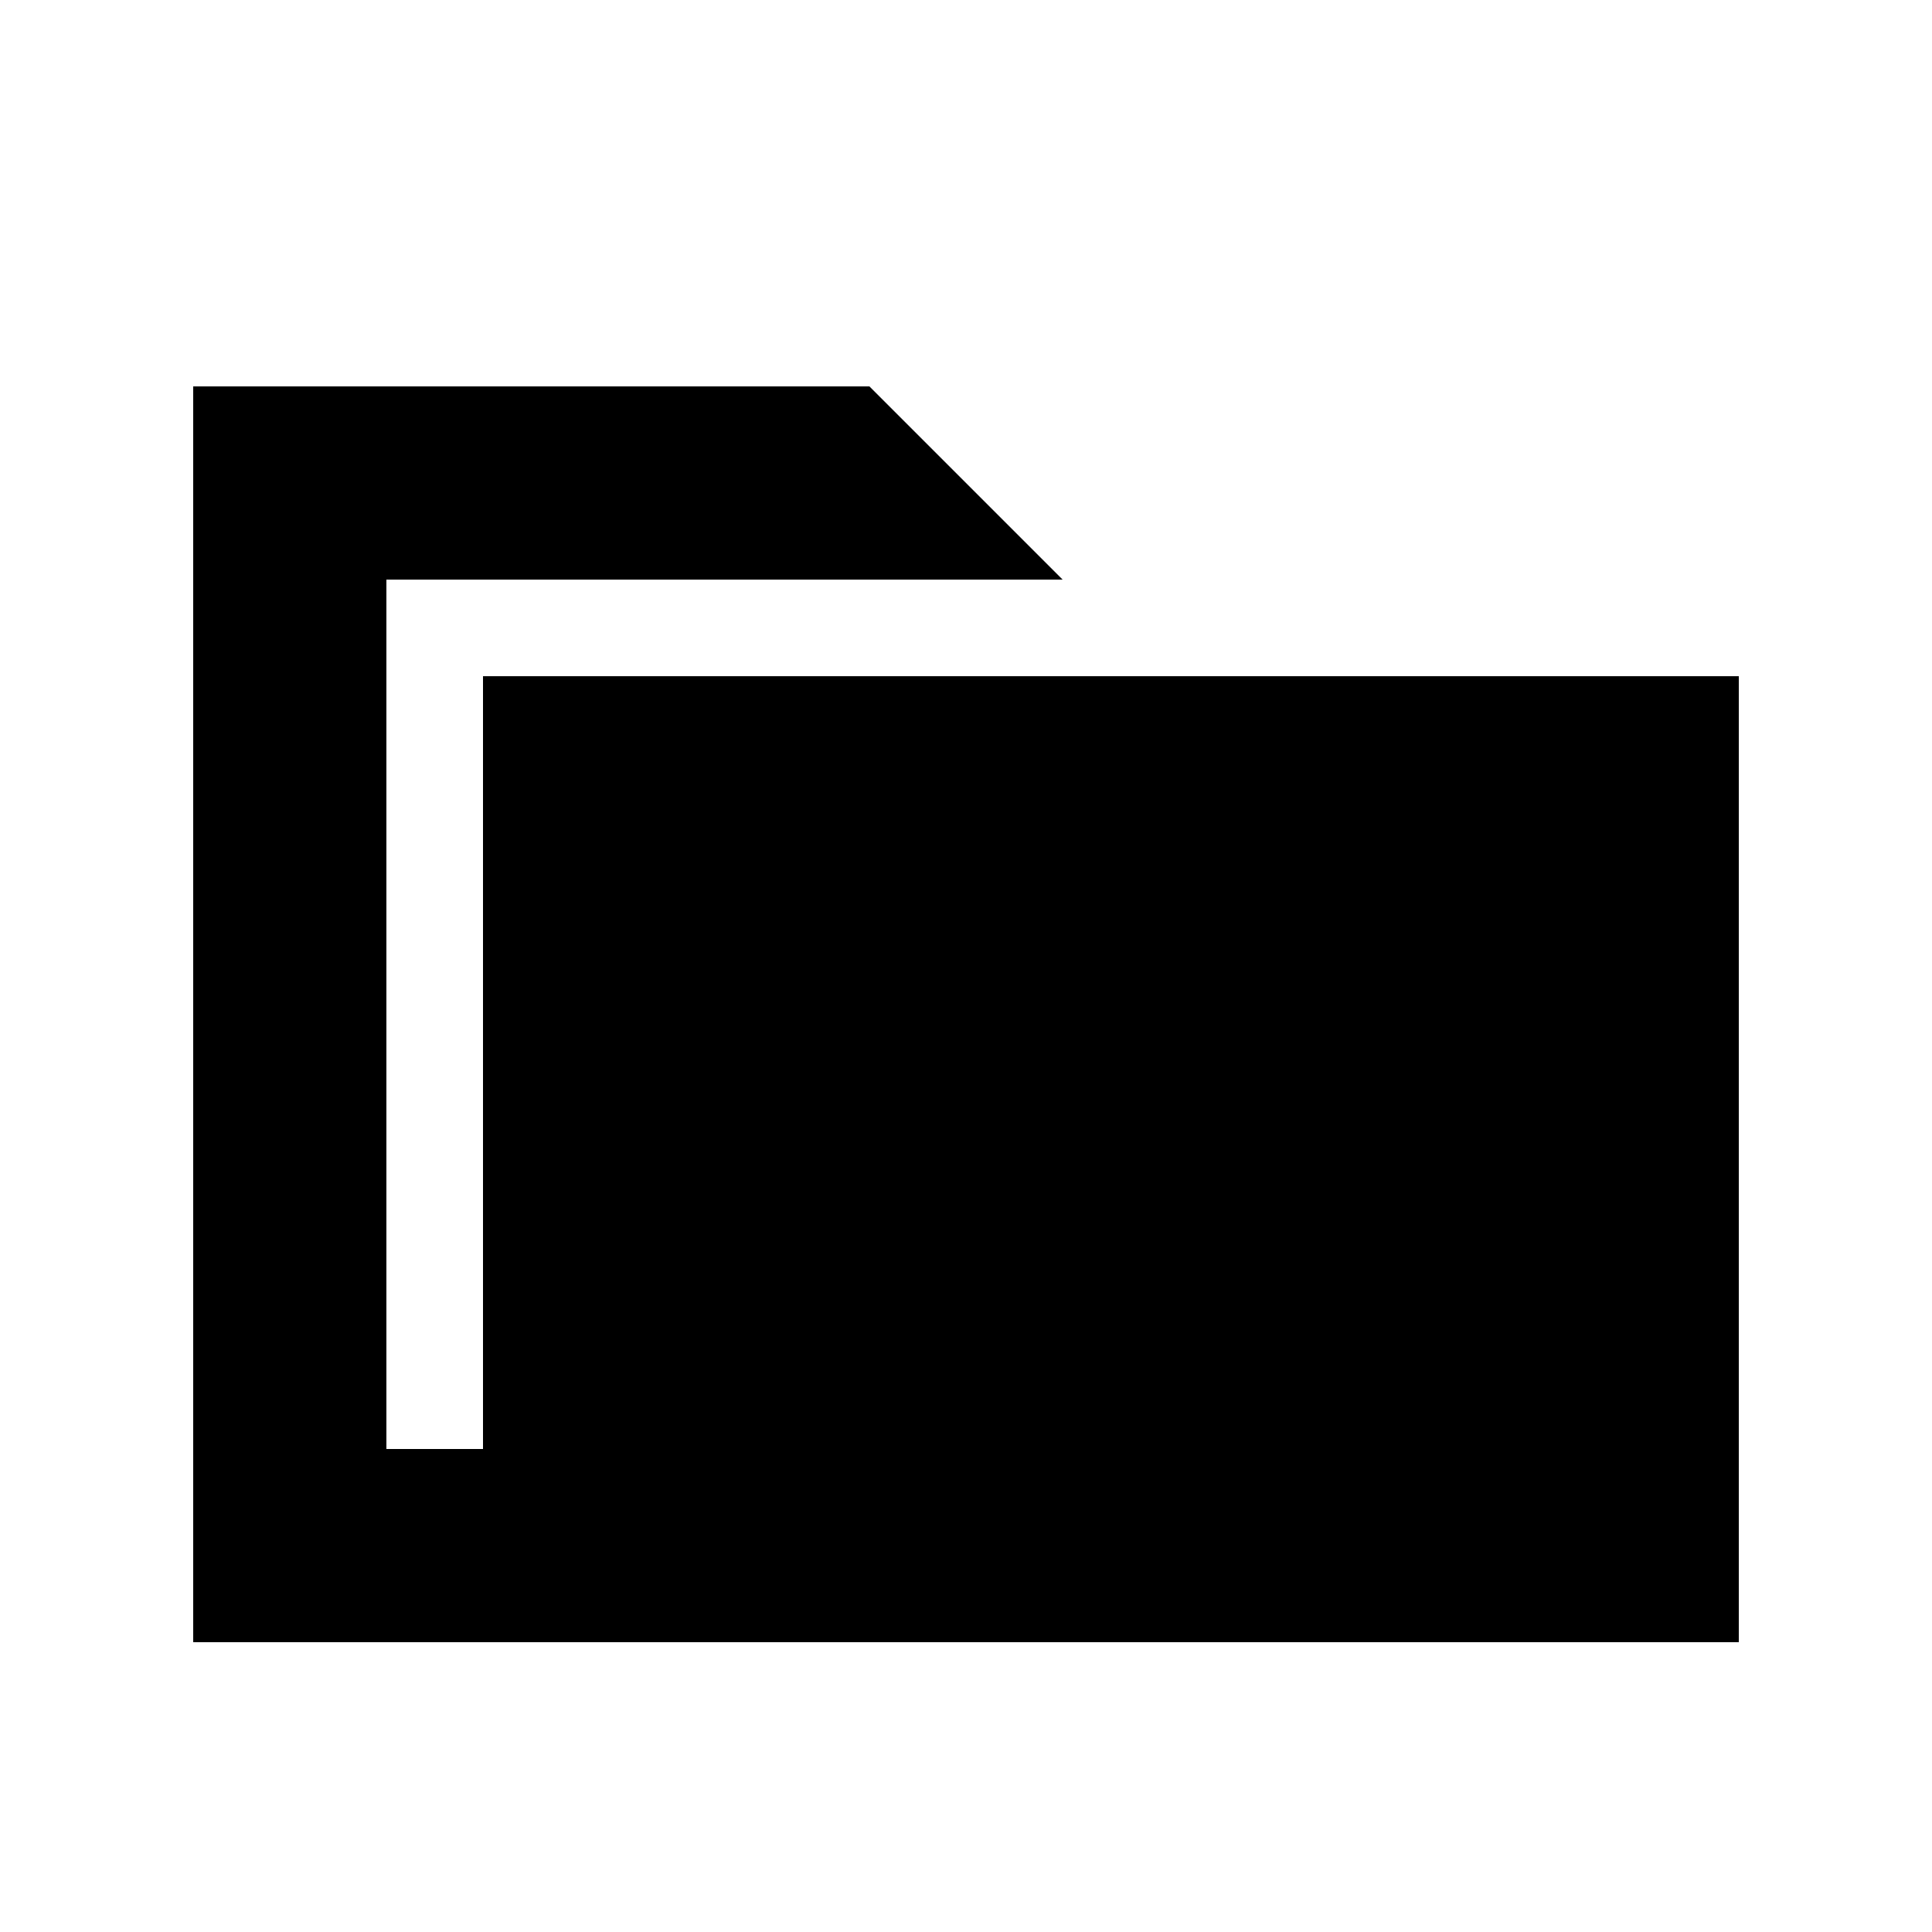
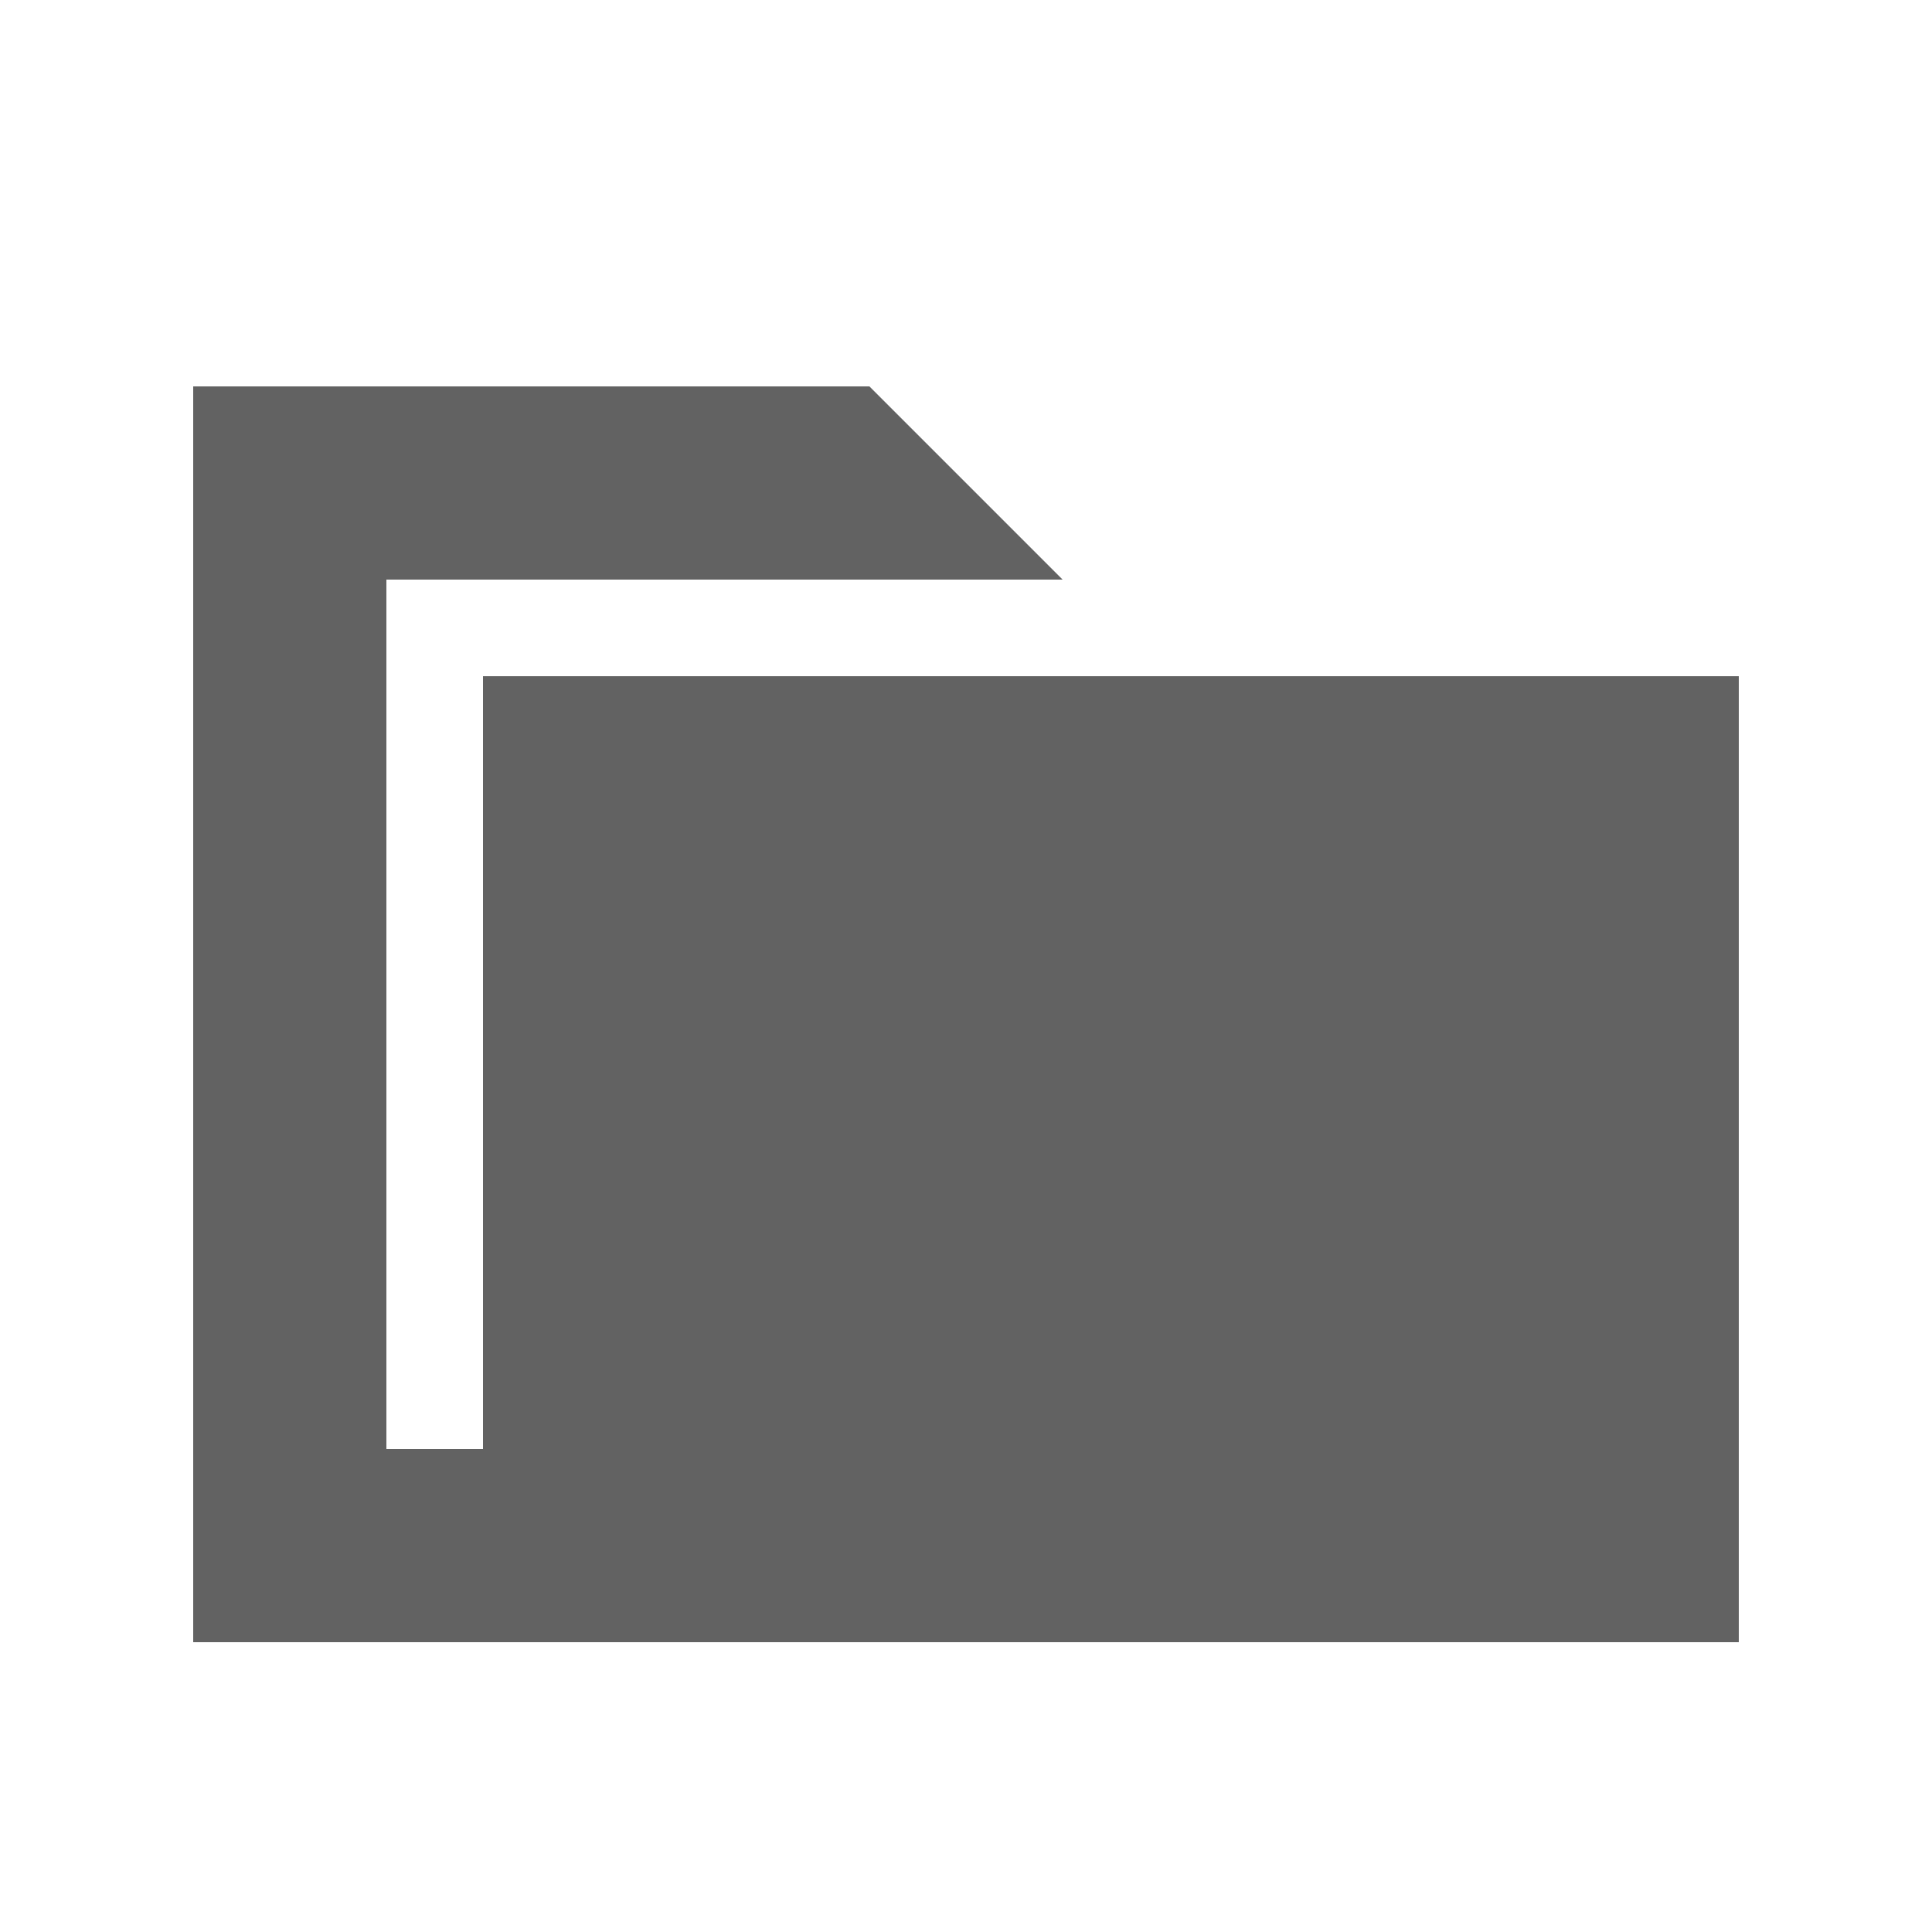
<svg xmlns="http://www.w3.org/2000/svg" width="1em" height="1em" viewBox="0 0 20 20">
-   <path fill="currentColor" d="M5 7h13v10H2V4h7l2 2H4v9h1z" />
+   <path fill="#626262" d="M5 7h13v10H2V4h7l2 2H4v9h1z" />
</svg>
